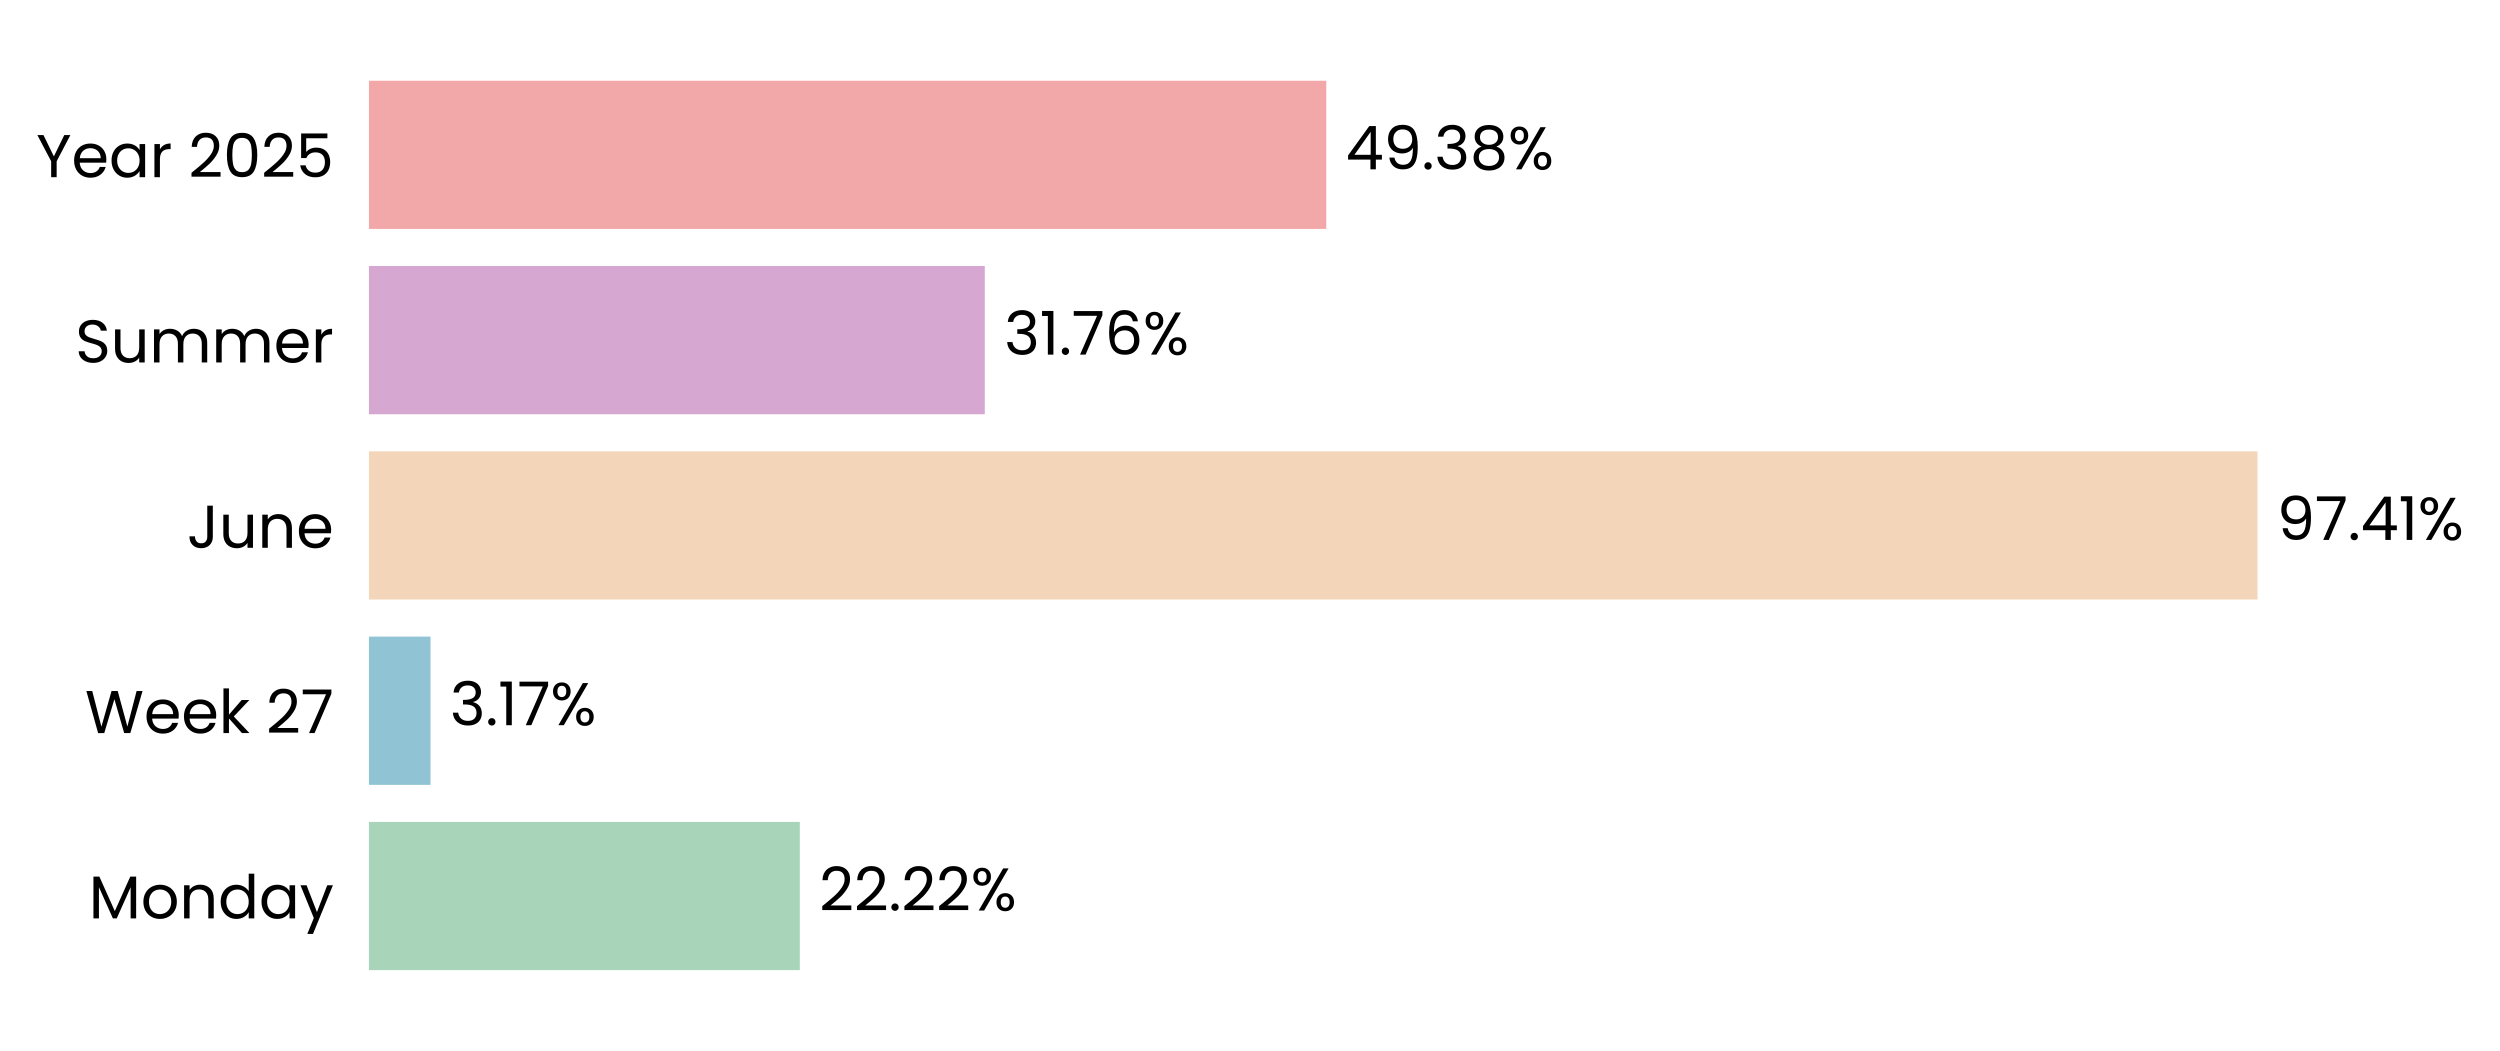
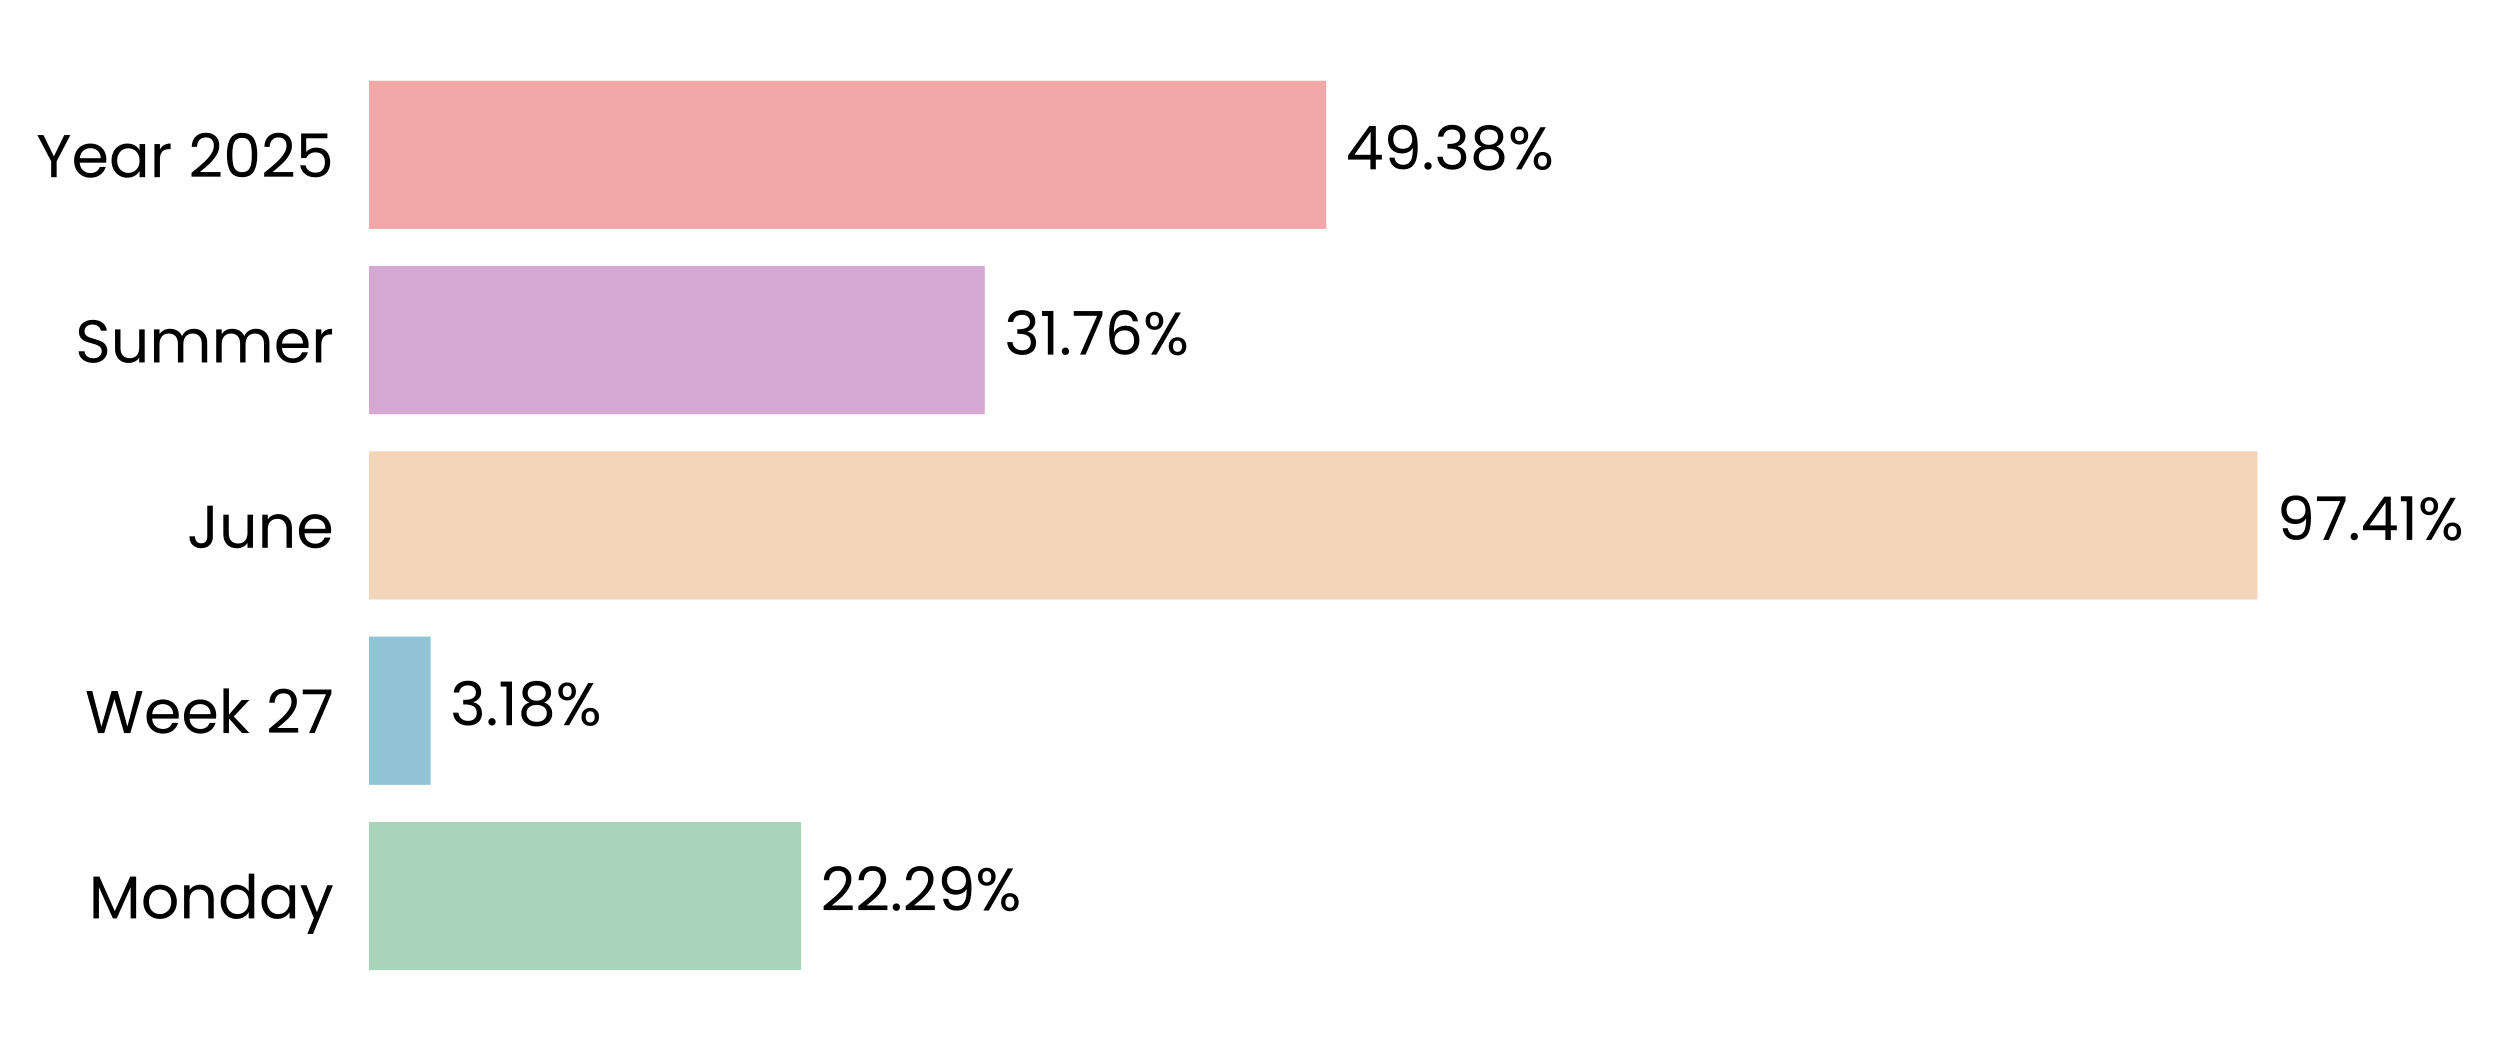
<svg xmlns="http://www.w3.org/2000/svg" xmlns:xlink="http://www.w3.org/1999/xlink" width="496.736pt" height="208.8pt" viewBox="0 0 496.736 208.8" version="1.1">
  <defs>
    <style type="text/css">*{stroke-linejoin: round; stroke-linecap: butt}</style>
  </defs>
  <g id="figure_1">
    <g id="patch_1">
      <path d="M 0 208.8  L 496.736 208.8  L 496.736 0  L 0 0  L 0 208.8  z " style="fill: none" />
    </g>
    <g id="axes_1">
      <g id="patch_2">
-         <path d="M 73.311 201.6  L 458.542 201.6  L 458.542 7.2  L 73.311 7.2  L 73.311 201.6  z " style="fill: none" />
+         <path d="M 73.311 201.6  L 458.533 201.6  L 458.533 7.2  L 73.311 7.2  L 73.311 201.6  z " style="fill: none" />
      </g>
      <g id="patch_3">
-         <path d="M 73.311 192.764  L 158.918 192.764  L 158.918 163.309  L 73.311 163.309  z " clip-path="url(#paad99c848a)" style="fill: #a8d5ba" />
+         <path d="M 73.311 192.764  L 159.184 192.764  L 159.184 163.309  L 73.311 163.309  z " clip-path="url(#p92e6ce2288)" style="fill: #a8d5ba" />
      </g>
      <g id="patch_4">
-         <path d="M 73.311 155.945  L 85.541 155.945  L 85.541 126.491  L 73.311 126.491  z " clip-path="url(#paad99c848a)" style="fill: #90c3d4" />
+         <path d="M 73.311 155.945  L 85.579 155.945  L 85.579 126.491  L 73.311 126.491  z " clip-path="url(#p92e6ce2288)" style="fill: #90c3d4" />
      </g>
      <g id="patch_5">
-         <path d="M 73.311 119.127  L 448.554 119.127  L 448.554 89.673  L 73.311 89.673  z " clip-path="url(#paad99c848a)" style="fill: #f3d6ba" />
+         <path d="M 73.311 119.127  L 448.555 119.127  L 448.555 89.673  L 73.311 89.673  z " clip-path="url(#p92e6ce2288)" style="fill: #f3d6ba" />
      </g>
      <g id="patch_6">
-         <path d="M 73.311 82.309  L 195.673 82.309  L 195.673 52.855  L 73.311 52.855  z " clip-path="url(#paad99c848a)" style="fill: #d6a8d1" />
+         <path d="M 73.311 82.309  L 195.673 82.309  L 195.673 52.855  L 73.311 52.855  z " clip-path="url(#p92e6ce2288)" style="fill: #d6a8d1" />
      </g>
      <g id="patch_7">
-         <path d="M 73.311 45.491  L 263.523 45.491  L 263.523 16.036  L 73.311 16.036  z " clip-path="url(#paad99c848a)" style="fill: #f2a8a8" />
+         <path d="M 73.311 45.491  L 263.519 45.491  L 263.519 16.036  L 73.311 16.036  z " clip-path="url(#p92e6ce2288)" style="fill: #f2a8a8" />
      </g>
      <g id="matplotlib.axis_1">
        <g id="ytick_1">
          <g id="text_1">
            <g transform="translate(17.64187 182.4764) scale(0.12 -0.12)">
              <defs>
                <path id="Poppins-Regular-4d" d="M 5018 4429  L 5018 0  L 4435 0  L 4435 3302  L 2963 0  L 2554 0  L 1075 3309  L 1075 0  L 493 0  L 493 4429  L 1120 4429  L 2758 768  L 4397 4429  L 5018 4429  z " transform="scale(0.015625)" />
                <path id="Poppins-Regular-6f" d="M 2022 -58  Q 1530 -58 1130 166  Q 730 390 502 803  Q 275 1216 275 1760  Q 275 2298 508 2710  Q 742 3123 1145 3344  Q 1549 3565 2048 3565  Q 2547 3565 2950 3344  Q 3354 3123 3587 2713  Q 3821 2304 3821 1760  Q 3821 1216 3581 803  Q 3341 390 2931 166  Q 2522 -58 2022 -58  z M 2022 454  Q 2336 454 2611 601  Q 2886 749 3056 1043  Q 3226 1338 3226 1760  Q 3226 2182 3059 2476  Q 2893 2771 2624 2915  Q 2355 3059 2042 3059  Q 1722 3059 1456 2915  Q 1190 2771 1030 2476  Q 870 2182 870 1760  Q 870 1331 1027 1036  Q 1184 742 1446 598  Q 1709 454 2022 454  z " transform="scale(0.015625)" />
                <path id="Poppins-Regular-6e" d="M 2202 3571  Q 2842 3571 3238 3184  Q 3635 2797 3635 2067  L 3635 0  L 3059 0  L 3059 1984  Q 3059 2509 2796 2787  Q 2534 3066 2080 3066  Q 1619 3066 1347 2778  Q 1075 2490 1075 1939  L 1075 0  L 493 0  L 493 3507  L 1075 3507  L 1075 3008  Q 1248 3277 1545 3424  Q 1843 3571 2202 3571  z " transform="scale(0.015625)" />
                <path id="Poppins-Regular-64" d="M 275 1766  Q 275 2304 492 2710  Q 710 3117 1091 3341  Q 1472 3565 1946 3565  Q 2355 3565 2707 3376  Q 3059 3187 3245 2880  L 3245 4736  L 3834 4736  L 3834 0  L 3245 0  L 3245 659  Q 3072 346 2733 144  Q 2394 -58 1939 -58  Q 1472 -58 1091 172  Q 710 403 492 819  Q 275 1235 275 1766  z M 3245 1760  Q 3245 2157 3085 2451  Q 2925 2746 2653 2902  Q 2381 3059 2054 3059  Q 1728 3059 1459 2905  Q 1190 2752 1030 2457  Q 870 2163 870 1766  Q 870 1363 1030 1065  Q 1190 768 1459 611  Q 1728 454 2054 454  Q 2381 454 2653 611  Q 2925 768 3085 1065  Q 3245 1363 3245 1760  z " transform="scale(0.015625)" />
                <path id="Poppins-Regular-61" d="M 275 1766  Q 275 2304 492 2710  Q 710 3117 1091 3341  Q 1472 3565 1939 3565  Q 2400 3565 2739 3366  Q 3078 3168 3245 2867  L 3245 3507  L 3834 3507  L 3834 0  L 3245 0  L 3245 653  Q 3072 346 2729 144  Q 2387 -58 1933 -58  Q 1466 -58 1088 172  Q 710 403 492 819  Q 275 1235 275 1766  z M 3245 1760  Q 3245 2157 3085 2451  Q 2925 2746 2653 2902  Q 2381 3059 2054 3059  Q 1728 3059 1459 2905  Q 1190 2752 1030 2457  Q 870 2163 870 1766  Q 870 1363 1030 1065  Q 1190 768 1459 611  Q 1728 454 2054 454  Q 2381 454 2653 611  Q 2925 768 3085 1065  Q 3245 1363 3245 1760  z " transform="scale(0.015625)" />
                <path id="Poppins-Regular-79" d="M 3514 3507  L 1402 -1651  L 800 -1651  L 1491 38  L 77 3507  L 723 3507  L 1824 666  L 2912 3507  L 3514 3507  z " transform="scale(0.015625)" />
              </defs>
              <use xlink:href="#Poppins-Regular-4d" />
              <use xlink:href="#Poppins-Regular-6f" transform="translate(86.09999 0)" />
              <use xlink:href="#Poppins-Regular-6e" transform="translate(150.1 0)" />
              <use xlink:href="#Poppins-Regular-64" transform="translate(214.1 0)" />
              <use xlink:href="#Poppins-Regular-61" transform="translate(281.7 0)" />
              <use xlink:href="#Poppins-Regular-79" transform="translate(349.2999 0)" />
            </g>
          </g>
        </g>
        <g id="ytick_2">
          <g id="text_2">
            <g transform="translate(16.88437 145.6582) scale(0.12 -0.12)">
              <defs>
                <path id="Poppins-Regular-57" d="M 6099 4461  L 4806 0  L 4154 0  L 3117 3590  L 2042 0  L 1395 -6  L 147 4461  L 768 4461  L 1741 678  L 2816 4461  L 3469 4461  L 4493 691  L 5472 4461  L 6099 4461  z " transform="scale(0.015625)" />
                <path id="Poppins-Regular-65" d="M 3693 1888  Q 3693 1722 3674 1536  L 870 1536  Q 902 1018 1225 726  Q 1549 435 2010 435  Q 2387 435 2640 611  Q 2893 787 2995 1082  L 3622 1082  Q 3482 576 3059 259  Q 2637 -58 2010 -58  Q 1510 -58 1116 166  Q 723 390 499 803  Q 275 1216 275 1760  Q 275 2304 492 2713  Q 710 3123 1104 3344  Q 1498 3565 2010 3565  Q 2509 3565 2893 3347  Q 3277 3130 3485 2749  Q 3693 2368 3693 1888  z M 3091 2010  Q 3091 2342 2944 2582  Q 2797 2822 2544 2947  Q 2291 3072 1984 3072  Q 1542 3072 1232 2790  Q 922 2509 877 2010  L 3091 2010  z " transform="scale(0.015625)" />
                <path id="Poppins-Regular-6b" d="M 2451 0  L 1075 1549  L 1075 0  L 493 0  L 493 4736  L 1075 4736  L 1075 1952  L 2426 3507  L 3238 3507  L 1587 1760  L 3245 0  L 2451 0  z " transform="scale(0.015625)" />
                <path id="Poppins-Regular-20" transform="scale(0.015625)" />
                <path id="Poppins-Regular-32" d="M 326 467  Q 1139 1120 1600 1539  Q 2061 1958 2377 2416  Q 2694 2874 2694 3315  Q 2694 3731 2492 3971  Q 2291 4211 1843 4211  Q 1408 4211 1168 3939  Q 928 3667 909 3213  L 346 3213  Q 371 3930 780 4320  Q 1190 4710 1837 4710  Q 2496 4710 2883 4345  Q 3270 3981 3270 3341  Q 3270 2810 2953 2307  Q 2637 1805 2233 1424  Q 1830 1043 1203 538  L 3405 538  L 3405 51  L 326 51  L 326 467  z " transform="scale(0.015625)" />
                <path id="Poppins-Regular-37" d="M 3245 4173  L 1466 0  L 877 0  L 2682 4115  L 211 4115  L 211 4614  L 3245 4614  L 3245 4173  z " transform="scale(0.015625)" />
              </defs>
              <use xlink:href="#Poppins-Regular-57" />
              <use xlink:href="#Poppins-Regular-65" transform="translate(97.59999 0)" />
              <use xlink:href="#Poppins-Regular-65" transform="translate(159.6 0)" />
              <use xlink:href="#Poppins-Regular-6b" transform="translate(221.6 0)" />
              <use xlink:href="#Poppins-Regular-20" transform="translate(273.0999 0)" />
              <use xlink:href="#Poppins-Regular-32" transform="translate(299.7999 0)" />
              <use xlink:href="#Poppins-Regular-37" transform="translate(357.2999 0)" />
            </g>
          </g>
        </g>
        <g id="ytick_3">
          <g id="text_3">
            <g transform="translate(37.15125 108.84) scale(0.12 -0.12)">
              <defs>
                <path id="Poppins-Regular-4a" d="M 2739 4461  L 2739 1165  Q 2739 614 2400 284  Q 2061 -45 1504 -45  Q 941 -45 601 291  Q 262 627 262 1210  L 845 1210  Q 851 883 1014 678  Q 1178 474 1504 474  Q 1830 474 1990 669  Q 2150 864 2150 1165  L 2150 4461  L 2739 4461  z " transform="scale(0.015625)" />
                <path id="Poppins-Regular-75" d="M 3603 3507  L 3603 0  L 3021 0  L 3021 518  Q 2854 250 2556 99  Q 2259 -51 1901 -51  Q 1491 -51 1164 118  Q 838 288 649 627  Q 461 966 461 1453  L 461 3507  L 1037 3507  L 1037 1530  Q 1037 1011 1299 732  Q 1562 454 2016 454  Q 2483 454 2752 742  Q 3021 1030 3021 1581  L 3021 3507  L 3603 3507  z " transform="scale(0.015625)" />
              </defs>
              <use xlink:href="#Poppins-Regular-4a" />
              <use xlink:href="#Poppins-Regular-75" transform="translate(52.99999 0)" />
              <use xlink:href="#Poppins-Regular-6e" transform="translate(117 0)" />
              <use xlink:href="#Poppins-Regular-65" transform="translate(181 0)" />
            </g>
          </g>
        </g>
        <g id="ytick_4">
          <g id="text_4">
            <g transform="translate(14.95125 72.02182) scale(0.12 -0.12)">
              <defs>
                <path id="Poppins-Regular-53" d="M 1907 -45  Q 1466 -45 1117 112  Q 768 269 569 547  Q 371 826 365 1190  L 986 1190  Q 1018 877 1245 662  Q 1472 448 1907 448  Q 2323 448 2563 656  Q 2803 864 2803 1190  Q 2803 1446 2662 1606  Q 2522 1766 2310 1849  Q 2099 1933 1741 2029  Q 1299 2144 1033 2259  Q 768 2374 579 2620  Q 390 2867 390 3283  Q 390 3648 576 3929  Q 762 4211 1098 4364  Q 1434 4518 1869 4518  Q 2496 4518 2896 4204  Q 3296 3891 3347 3373  L 2707 3373  Q 2675 3629 2438 3824  Q 2202 4019 1811 4019  Q 1446 4019 1216 3830  Q 986 3642 986 3302  Q 986 3059 1123 2905  Q 1261 2752 1462 2672  Q 1664 2592 2029 2490  Q 2470 2368 2739 2249  Q 3008 2131 3200 1884  Q 3392 1638 3392 1216  Q 3392 890 3219 602  Q 3046 314 2707 134  Q 2368 -45 1907 -45  z " transform="scale(0.015625)" />
                <path id="Poppins-Regular-6d" d="M 4710 3571  Q 5120 3571 5440 3401  Q 5760 3232 5945 2893  Q 6131 2554 6131 2067  L 6131 0  L 5555 0  L 5555 1984  Q 5555 2509 5296 2787  Q 5037 3066 4595 3066  Q 4141 3066 3872 2774  Q 3603 2483 3603 1933  L 3603 0  L 3027 0  L 3027 1984  Q 3027 2509 2768 2787  Q 2509 3066 2067 3066  Q 1613 3066 1344 2774  Q 1075 2483 1075 1933  L 1075 0  L 493 0  L 493 3507  L 1075 3507  L 1075 3002  Q 1248 3277 1539 3424  Q 1830 3571 2182 3571  Q 2624 3571 2963 3372  Q 3302 3174 3469 2790  Q 3616 3162 3955 3366  Q 4294 3571 4710 3571  z " transform="scale(0.015625)" />
                <path id="Poppins-Regular-72" d="M 1075 2938  Q 1229 3238 1513 3404  Q 1798 3571 2208 3571  L 2208 2970  L 2054 2970  Q 1075 2970 1075 1907  L 1075 0  L 493 0  L 493 3507  L 1075 3507  L 1075 2938  z " transform="scale(0.015625)" />
              </defs>
              <use xlink:href="#Poppins-Regular-53" />
              <use xlink:href="#Poppins-Regular-75" transform="translate(58.7 0)" />
              <use xlink:href="#Poppins-Regular-6d" transform="translate(122.7 0)" />
              <use xlink:href="#Poppins-Regular-6d" transform="translate(225.7 0)" />
              <use xlink:href="#Poppins-Regular-65" transform="translate(328.7 0)" />
              <use xlink:href="#Poppins-Regular-72" transform="translate(390.6999 0)" />
            </g>
          </g>
        </g>
        <g id="ytick_5">
          <g id="text_5">
            <g transform="translate(7.2 35.20364) scale(0.12 -0.12)">
              <defs>
                <path id="Poppins-Regular-59" d="M 3616 4461  L 2163 1683  L 2163 0  L 1581 0  L 1581 1683  L 122 4461  L 768 4461  L 1869 2202  L 2970 4461  L 3616 4461  z " transform="scale(0.015625)" />
                <path id="Poppins-Regular-30" d="M 397 2362  Q 397 3462 755 4080  Q 1114 4698 2010 4698  Q 2899 4698 3257 4080  Q 3616 3462 3616 2362  Q 3616 1242 3257 621  Q 2899 0 2010 0  Q 1114 0 755 621  Q 397 1242 397 2362  z M 3040 2362  Q 3040 2918 2966 3305  Q 2893 3693 2665 3929  Q 2438 4166 2010 4166  Q 1574 4166 1347 3929  Q 1120 3693 1046 3305  Q 973 2918 973 2362  Q 973 1786 1046 1395  Q 1120 1005 1347 768  Q 1574 531 2010 531  Q 2438 531 2665 768  Q 2893 1005 2966 1395  Q 3040 1786 3040 2362  z " transform="scale(0.015625)" />
                <path id="Poppins-Regular-35" d="M 3347 4122  L 1101 4122  L 1101 2662  Q 1248 2867 1536 2998  Q 1824 3130 2157 3130  Q 2688 3130 3021 2909  Q 3354 2688 3498 2339  Q 3642 1990 3642 1600  Q 3642 1139 3469 774  Q 3296 410 2941 198  Q 2586 -13 2061 -13  Q 1389 -13 973 332  Q 557 678 467 1254  L 1037 1254  Q 1120 890 1389 685  Q 1658 480 2067 480  Q 2573 480 2829 784  Q 3085 1088 3085 1587  Q 3085 2086 2829 2358  Q 2573 2630 2074 2630  Q 1734 2630 1481 2467  Q 1229 2304 1114 2022  L 563 2022  L 563 4634  L 3347 4634  L 3347 4122  z " transform="scale(0.015625)" />
              </defs>
              <use xlink:href="#Poppins-Regular-59" />
              <use xlink:href="#Poppins-Regular-65" transform="translate(58.39999 0)" />
              <use xlink:href="#Poppins-Regular-61" transform="translate(120.4 0)" />
              <use xlink:href="#Poppins-Regular-72" transform="translate(188 0)" />
              <use xlink:href="#Poppins-Regular-20" transform="translate(225.3 0)" />
              <use xlink:href="#Poppins-Regular-32" transform="translate(252 0)" />
              <use xlink:href="#Poppins-Regular-30" transform="translate(309.4999 0)" />
              <use xlink:href="#Poppins-Regular-32" transform="translate(372.2999 0)" />
              <use xlink:href="#Poppins-Regular-35" transform="translate(429.7999 0)" />
            </g>
          </g>
        </g>
      </g>
      <g id="text_6">
-         <g transform="translate(162.7704 180.9164) scale(0.12 -0.12)">
+         <g transform="translate(163.0358 180.9164) scale(0.12 -0.12)">
          <defs>
            <path id="Poppins-Regular-2e" d="M 678 -38  Q 512 -38 397 77  Q 282 192 282 358  Q 282 525 397 640  Q 512 755 678 755  Q 838 755 950 640  Q 1062 525 1062 358  Q 1062 192 950 77  Q 838 -38 678 -38  z " transform="scale(0.015625)" />
+             <path id="Poppins-Regular-39" d="M 1146 1242  Q 1210 877 1443 678  Q 1677 480 2074 480  Q 2605 480 2857 896  Q 3110 1312 3098 2298  Q 2963 2010 2649 1846  Q 2336 1683 1952 1683  Q 1523 1683 1187 1859  Q 851 2035 659 2374  Q 467 2714 467 3194  Q 467 3878 864 4297  Q 1261 4717 1990 4717  Q 2886 4717 3248 4134  Q 3610 3552 3610 2400  Q 3610 1594 3466 1069  Q 3322 544 2979 269  Q 2637 -6 2042 -6  Q 1389 -6 1024 346  Q 659 698 608 1242  L 1146 1242  z M 2048 2176  Q 2477 2176 2752 2441  Q 3027 2707 3027 3162  Q 3027 3642 2758 3936  Q 2490 4230 2003 4230  Q 1555 4230 1289 3948  Q 1024 3667 1024 3206  Q 1024 2739 1286 2457  Q 1549 2176 2048 2176  z " transform="scale(0.015625)" />
            <path id="Poppins-Regular-25" d="M 269 3584  Q 269 4019 531 4278  Q 794 4538 1203 4538  Q 1613 4538 1875 4278  Q 2138 4019 2138 3584  Q 2138 3142 1875 2883  Q 1613 2624 1203 2624  Q 794 2624 531 2883  Q 269 3142 269 3584  z M 4006 4467  L 1414 0  L 838 0  L 3430 4467  L 4006 4467  z M 1203 4179  Q 986 4179 861 4028  Q 736 3878 736 3584  Q 736 3290 861 3136  Q 986 2982 1203 2982  Q 1421 2982 1549 3139  Q 1677 3296 1677 3584  Q 1677 3878 1549 4028  Q 1421 4179 1203 4179  z M 2720 883  Q 2720 1325 2982 1584  Q 3245 1843 3654 1843  Q 4064 1843 4323 1584  Q 4582 1325 4582 883  Q 4582 448 4323 185  Q 4064 -77 3654 -77  Q 3245 -77 2982 182  Q 2720 442 2720 883  z M 3648 1478  Q 3430 1478 3302 1328  Q 3174 1178 3174 883  Q 3174 595 3302 444  Q 3430 294 3648 294  Q 3866 294 3994 444  Q 4122 595 4122 883  Q 4122 1178 3994 1328  Q 3866 1478 3648 1478  z " transform="scale(0.015625)" />
          </defs>
          <use xlink:href="#Poppins-Regular-32" />
          <use xlink:href="#Poppins-Regular-32" transform="translate(57.49999 0)" />
          <use xlink:href="#Poppins-Regular-2e" transform="translate(115 0)" />
          <use xlink:href="#Poppins-Regular-32" transform="translate(136 0)" />
-           <use xlink:href="#Poppins-Regular-32" transform="translate(193.4999 0)" />
-           <use xlink:href="#Poppins-Regular-25" transform="translate(250.9999 0)" />
+           <use xlink:href="#Poppins-Regular-39" transform="translate(193.4999 0)" />
+           <use xlink:href="#Poppins-Regular-25" transform="translate(256.4999 0)" />
        </g>
      </g>
      <g id="text_7">
-         <g transform="translate(89.3931 144.0982) scale(0.12 -0.12)">
+         <g transform="translate(89.43094 144.0982) scale(0.12 -0.12)">
          <defs>
            <path id="Poppins-Regular-33" d="M 384 3462  Q 429 4051 838 4384  Q 1248 4717 1901 4717  Q 2336 4717 2653 4560  Q 2970 4403 3133 4134  Q 3296 3866 3296 3526  Q 3296 3130 3069 2842  Q 2842 2554 2477 2470  L 2477 2438  Q 2893 2336 3136 2035  Q 3379 1734 3379 1248  Q 3379 883 3212 592  Q 3046 301 2713 134  Q 2381 -32 1914 -32  Q 1235 -32 800 323  Q 365 678 314 1331  L 877 1331  Q 922 947 1190 704  Q 1459 461 1907 461  Q 2355 461 2588 694  Q 2822 928 2822 1299  Q 2822 1779 2502 1990  Q 2182 2202 1536 2202  L 1389 2202  L 1389 2688  L 1542 2688  Q 2131 2694 2432 2883  Q 2733 3072 2733 3469  Q 2733 3808 2512 4013  Q 2291 4218 1882 4218  Q 1485 4218 1241 4013  Q 998 3808 954 3462  L 384 3462  z " transform="scale(0.015625)" />
            <path id="Poppins-Regular-31" d="M 243 4096  L 243 4627  L 1446 4627  L 1446 0  L 858 0  L 858 4096  L 243 4096  z " transform="scale(0.015625)" />
+             <path id="Poppins-Regular-38" d="M 1242 2406  Q 883 2547 691 2816  Q 499 3085 499 3469  Q 499 3814 672 4092  Q 845 4371 1187 4534  Q 1530 4698 2016 4698  Q 2502 4698 2844 4534  Q 3187 4371 3363 4092  Q 3539 3814 3539 3469  Q 3539 3098 3340 2819  Q 3142 2541 2797 2406  Q 3194 2285 3427 1981  Q 3661 1677 3661 1248  Q 3661 832 3456 521  Q 3251 211 2876 41  Q 2502 -128 2016 -128  Q 1530 -128 1162 41  Q 794 211 589 521  Q 384 832 384 1248  Q 384 1677 614 1984  Q 845 2291 1242 2406  z M 2976 3398  Q 2976 3789 2720 4000  Q 2464 4211 2016 4211  Q 1574 4211 1318 4000  Q 1062 3789 1062 3392  Q 1062 3034 1328 2816  Q 1594 2598 2016 2598  Q 2445 2598 2710 2819  Q 2976 3040 2976 3398  z M 2016 2150  Q 1542 2150 1241 1929  Q 941 1709 941 1267  Q 941 858 1232 608  Q 1523 358 2016 358  Q 2509 358 2797 608  Q 3085 858 3085 1267  Q 3085 1696 2790 1923  Q 2496 2150 2016 2150  z " transform="scale(0.015625)" />
          </defs>
          <use xlink:href="#Poppins-Regular-33" />
          <use xlink:href="#Poppins-Regular-2e" transform="translate(58.89999 0)" />
          <use xlink:href="#Poppins-Regular-31" transform="translate(79.89998 0)" />
-           <use xlink:href="#Poppins-Regular-37" transform="translate(111.9 0)" />
-           <use xlink:href="#Poppins-Regular-25" transform="translate(166.5 0)" />
+           <use xlink:href="#Poppins-Regular-38" transform="translate(111.9 0)" />
+           <use xlink:href="#Poppins-Regular-25" transform="translate(175 0)" />
        </g>
      </g>
      <g id="text_8">
        <g transform="translate(452.4068 107.28) scale(0.12 -0.12)">
          <defs>
-             <path id="Poppins-Regular-39" d="M 1146 1242  Q 1210 877 1443 678  Q 1677 480 2074 480  Q 2605 480 2857 896  Q 3110 1312 3098 2298  Q 2963 2010 2649 1846  Q 2336 1683 1952 1683  Q 1523 1683 1187 1859  Q 851 2035 659 2374  Q 467 2714 467 3194  Q 467 3878 864 4297  Q 1261 4717 1990 4717  Q 2886 4717 3248 4134  Q 3610 3552 3610 2400  Q 3610 1594 3466 1069  Q 3322 544 2979 269  Q 2637 -6 2042 -6  Q 1389 -6 1024 346  Q 659 698 608 1242  L 1146 1242  z M 2048 2176  Q 2477 2176 2752 2441  Q 3027 2707 3027 3162  Q 3027 3642 2758 3936  Q 2490 4230 2003 4230  Q 1555 4230 1289 3948  Q 1024 3667 1024 3206  Q 1024 2739 1286 2457  Q 1549 2176 2048 2176  z " transform="scale(0.015625)" />
            <path id="Poppins-Regular-34" d="M 256 1030  L 256 1472  L 2502 4582  L 3200 4582  L 3200 1536  L 3840 1536  L 3840 1030  L 3200 1030  L 3200 0  L 2624 0  L 2624 1030  L 256 1030  z M 2650 3974  L 928 1536  L 2650 1536  L 2650 3974  z " transform="scale(0.015625)" />
          </defs>
          <use xlink:href="#Poppins-Regular-39" />
          <use xlink:href="#Poppins-Regular-37" transform="translate(62.99999 0)" />
          <use xlink:href="#Poppins-Regular-2e" transform="translate(117.6 0)" />
          <use xlink:href="#Poppins-Regular-34" transform="translate(138.6 0)" />
          <use xlink:href="#Poppins-Regular-31" transform="translate(201.5 0)" />
          <use xlink:href="#Poppins-Regular-25" transform="translate(233.4999 0)" />
        </g>
      </g>
      <g id="text_9">
-         <g transform="translate(199.5255 70.46182) scale(0.12 -0.12)">
+         <g transform="translate(199.5254 70.46182) scale(0.12 -0.12)">
          <defs>
            <path id="Poppins-Regular-36" d="M 2976 3526  Q 2835 4237 2099 4237  Q 1530 4237 1248 3798  Q 966 3360 973 2355  Q 1120 2688 1462 2877  Q 1805 3066 2227 3066  Q 2886 3066 3280 2656  Q 3674 2246 3674 1523  Q 3674 1088 3504 742  Q 3334 397 2992 192  Q 2650 -13 2163 -13  Q 1504 -13 1133 281  Q 762 576 614 1094  Q 467 1613 467 2374  Q 467 4723 2106 4723  Q 2733 4723 3091 4384  Q 3450 4045 3514 3526  L 2976 3526  z M 2106 2573  Q 1830 2573 1587 2461  Q 1344 2349 1193 2121  Q 1043 1894 1043 1568  Q 1043 1082 1324 778  Q 1606 474 2131 474  Q 2579 474 2844 752  Q 3110 1030 3110 1504  Q 3110 2003 2854 2288  Q 2598 2573 2106 2573  z " transform="scale(0.015625)" />
          </defs>
          <use xlink:href="#Poppins-Regular-33" />
          <use xlink:href="#Poppins-Regular-31" transform="translate(58.89999 0)" />
          <use xlink:href="#Poppins-Regular-2e" transform="translate(90.89998 0)" />
          <use xlink:href="#Poppins-Regular-37" transform="translate(111.9 0)" />
          <use xlink:href="#Poppins-Regular-36" transform="translate(166.5 0)" />
          <use xlink:href="#Poppins-Regular-25" transform="translate(229.9999 0)" />
        </g>
      </g>
      <g id="text_10">
-         <g transform="translate(267.3749 33.64364) scale(0.12 -0.12)">
-           <defs>
-             <path id="Poppins-Regular-38" d="M 1242 2406  Q 883 2547 691 2816  Q 499 3085 499 3469  Q 499 3814 672 4092  Q 845 4371 1187 4534  Q 1530 4698 2016 4698  Q 2502 4698 2844 4534  Q 3187 4371 3363 4092  Q 3539 3814 3539 3469  Q 3539 3098 3340 2819  Q 3142 2541 2797 2406  Q 3194 2285 3427 1981  Q 3661 1677 3661 1248  Q 3661 832 3456 521  Q 3251 211 2876 41  Q 2502 -128 2016 -128  Q 1530 -128 1162 41  Q 794 211 589 521  Q 384 832 384 1248  Q 384 1677 614 1984  Q 845 2291 1242 2406  z M 2976 3398  Q 2976 3789 2720 4000  Q 2464 4211 2016 4211  Q 1574 4211 1318 4000  Q 1062 3789 1062 3392  Q 1062 3034 1328 2816  Q 1594 2598 2016 2598  Q 2445 2598 2710 2819  Q 2976 3040 2976 3398  z M 2016 2150  Q 1542 2150 1241 1929  Q 941 1709 941 1267  Q 941 858 1232 608  Q 1523 358 2016 358  Q 2509 358 2797 608  Q 3085 858 3085 1267  Q 3085 1696 2790 1923  Q 2496 2150 2016 2150  z " transform="scale(0.015625)" />
-           </defs>
+         <g transform="translate(267.371 33.64364) scale(0.12 -0.12)">
          <use xlink:href="#Poppins-Regular-34" />
          <use xlink:href="#Poppins-Regular-39" transform="translate(62.89999 0)" />
          <use xlink:href="#Poppins-Regular-2e" transform="translate(125.9 0)" />
          <use xlink:href="#Poppins-Regular-33" transform="translate(146.9 0)" />
          <use xlink:href="#Poppins-Regular-38" transform="translate(205.8 0)" />
          <use xlink:href="#Poppins-Regular-25" transform="translate(268.8999 0)" />
        </g>
      </g>
    </g>
  </g>
  <defs>
-     <clipPath id="paad99c848a">
-       <rect x="73.311" y="7.2" width="385.231" height="194.4" />
+     <clipPath id="p92e6ce2288">
+       <rect x="73.311" y="7.2" width="385.222" height="194.4" />
    </clipPath>
  </defs>
</svg>
